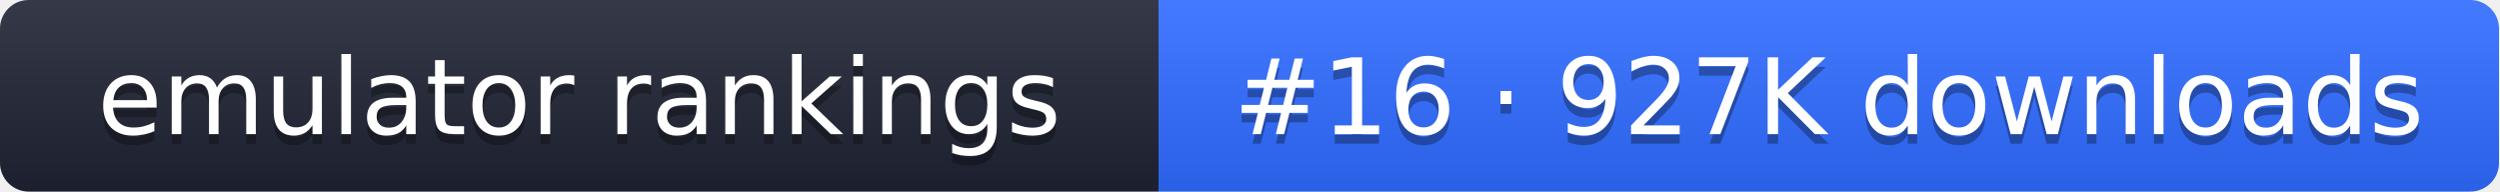
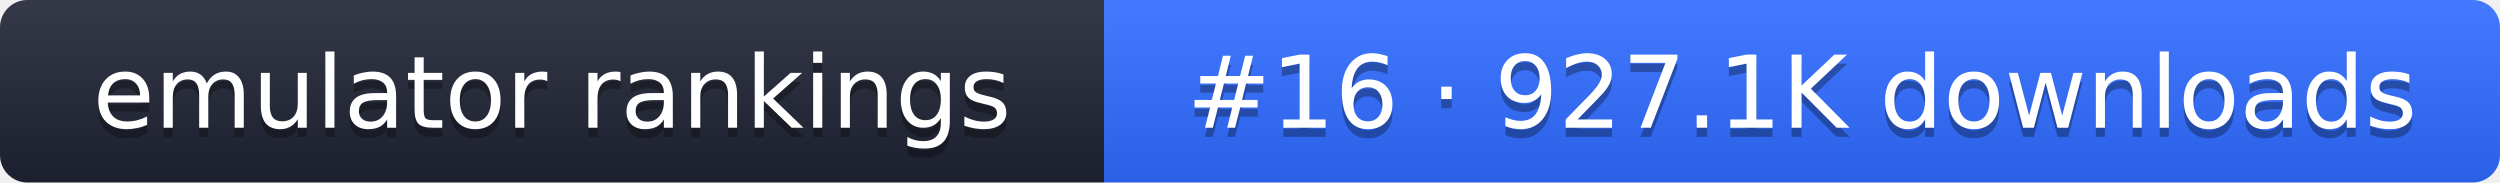
- <svg xmlns="http://www.w3.org/2000/svg" width="261" height="20" role="img" aria-label="emulator rankings: #16 · 927K downloads">
+ <svg xmlns="http://www.w3.org/2000/svg" width="274" height="20" role="img" aria-label="emulator rankings: #16 · 927.1K downloads">
  <linearGradient id="g" x2="0" y2="100%">
    <stop offset="0" stop-color="#fff" stop-opacity=".1" />
    <stop offset="1" stop-opacity=".1" />
  </linearGradient>
  <clipPath id="r">
-     <rect width="261" height="20" rx="3" fill="#fff" />
+     <rect width="274" height="20" rx="3" fill="#fff" />
  </clipPath>
  <g clip-path="url(#r)">
    <rect width="121" height="20" fill="#1f2433" />
-     <rect x="121" width="140" height="20" fill="#2f6bff" />
-     <rect width="261" height="20" fill="url(#g)" />
+     <rect x="121" width="153" height="20" fill="#2f6bff" />
+     <rect width="274" height="20" fill="url(#g)" />
  </g>
  <g fill="#fff" text-anchor="middle" font-family="Verdana,DejaVu Sans,sans-serif" font-size="11">
    <text x="60.5" y="15" fill="#010101" fill-opacity=".3">emulator rankings</text>
    <text x="60.5" y="14">emulator rankings</text>
-     <text x="191" y="15" fill="#010101" fill-opacity=".3">#16 · 927K downloads</text>
-     <text x="191" y="14">#16 · 927K downloads</text>
+     <text x="197.5" y="15" fill="#010101" fill-opacity=".3">#16 · 927.1K downloads</text>
+     <text x="197.5" y="14">#16 · 927.1K downloads</text>
  </g>
</svg>
